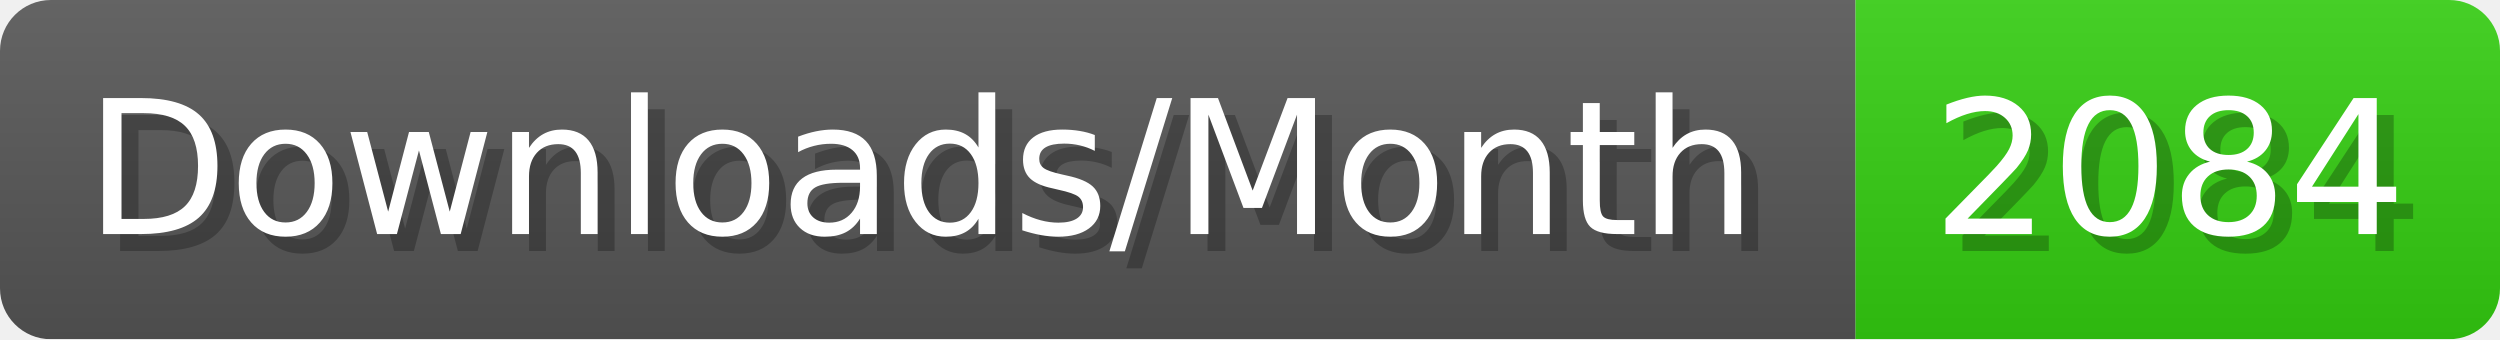
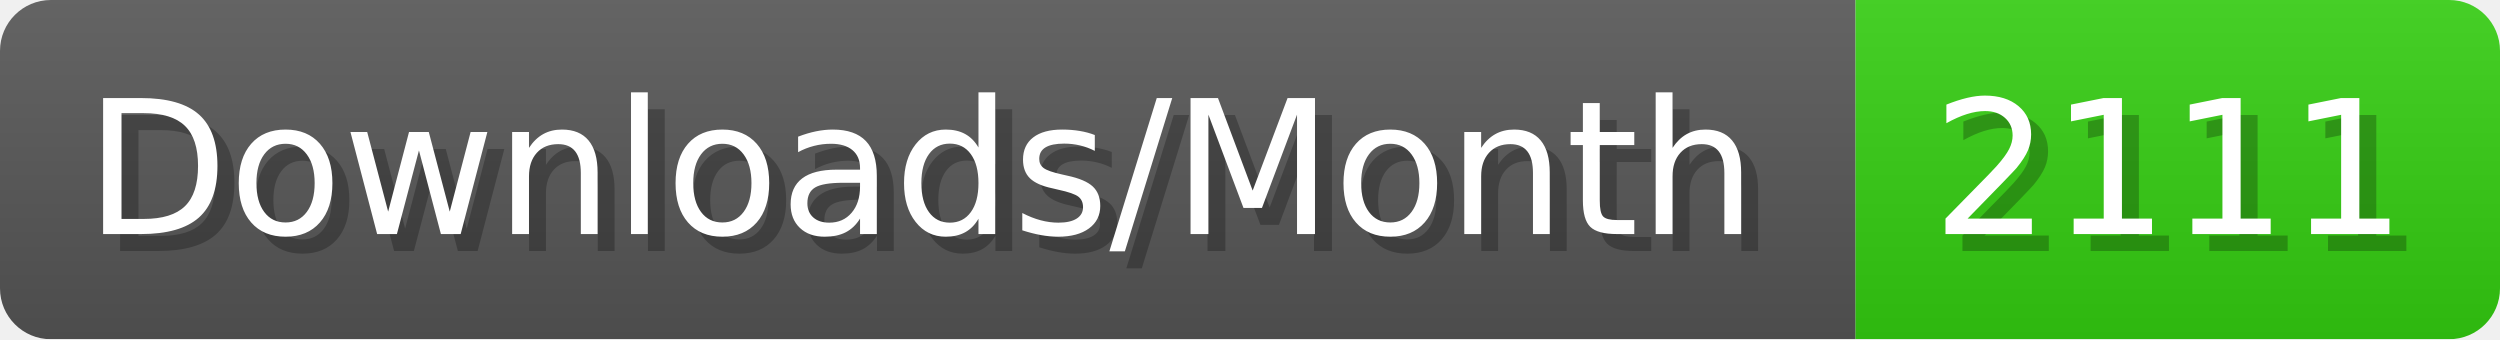
- <svg xmlns="http://www.w3.org/2000/svg" width="147.4" height="20" viewBox="0 0 1474 200" role="img" aria-label="Downloads/Month: 2084">
+ <svg xmlns="http://www.w3.org/2000/svg" width="147.4" height="20" viewBox="0 0 1474 200" role="img" aria-label="Downloads/Month: 2111">
  <linearGradient id="YlXUI" x2="0" y2="100%">
    <stop offset="0" stop-opacity=".1" stop-color="#EEE" />
    <stop offset="1" stop-opacity=".1" />
  </linearGradient>
  <mask id="JHhop">
    <rect width="1474" height="200" rx="30" fill="#FFF" />
  </mask>
  <g mask="url(#JHhop)">
    <rect width="1094" height="200" fill="#555" />
    <rect width="380" height="200" fill="#3C1" x="1094" />
    <rect width="1474" height="200" fill="url(#YlXUI)" />
  </g>
  <g aria-hidden="true" fill="#fff" text-anchor="start" font-family="Verdana,DejaVu Sans,sans-serif" font-size="110">
    <text x="60" y="148" textLength="994" fill="#000" opacity="0.25">Downloads/Month</text>
    <text x="50" y="138" textLength="994">Downloads/Month</text>
-     <text x="1149" y="148" textLength="280" fill="#000" opacity="0.25">2084</text>
-     <text x="1139" y="138" textLength="280">2084</text>
+     <text x="1149" y="148" textLength="280" fill="#000" opacity="0.25">2111</text>
+     <text x="1139" y="138" textLength="280">2111</text>
  </g>
</svg>
